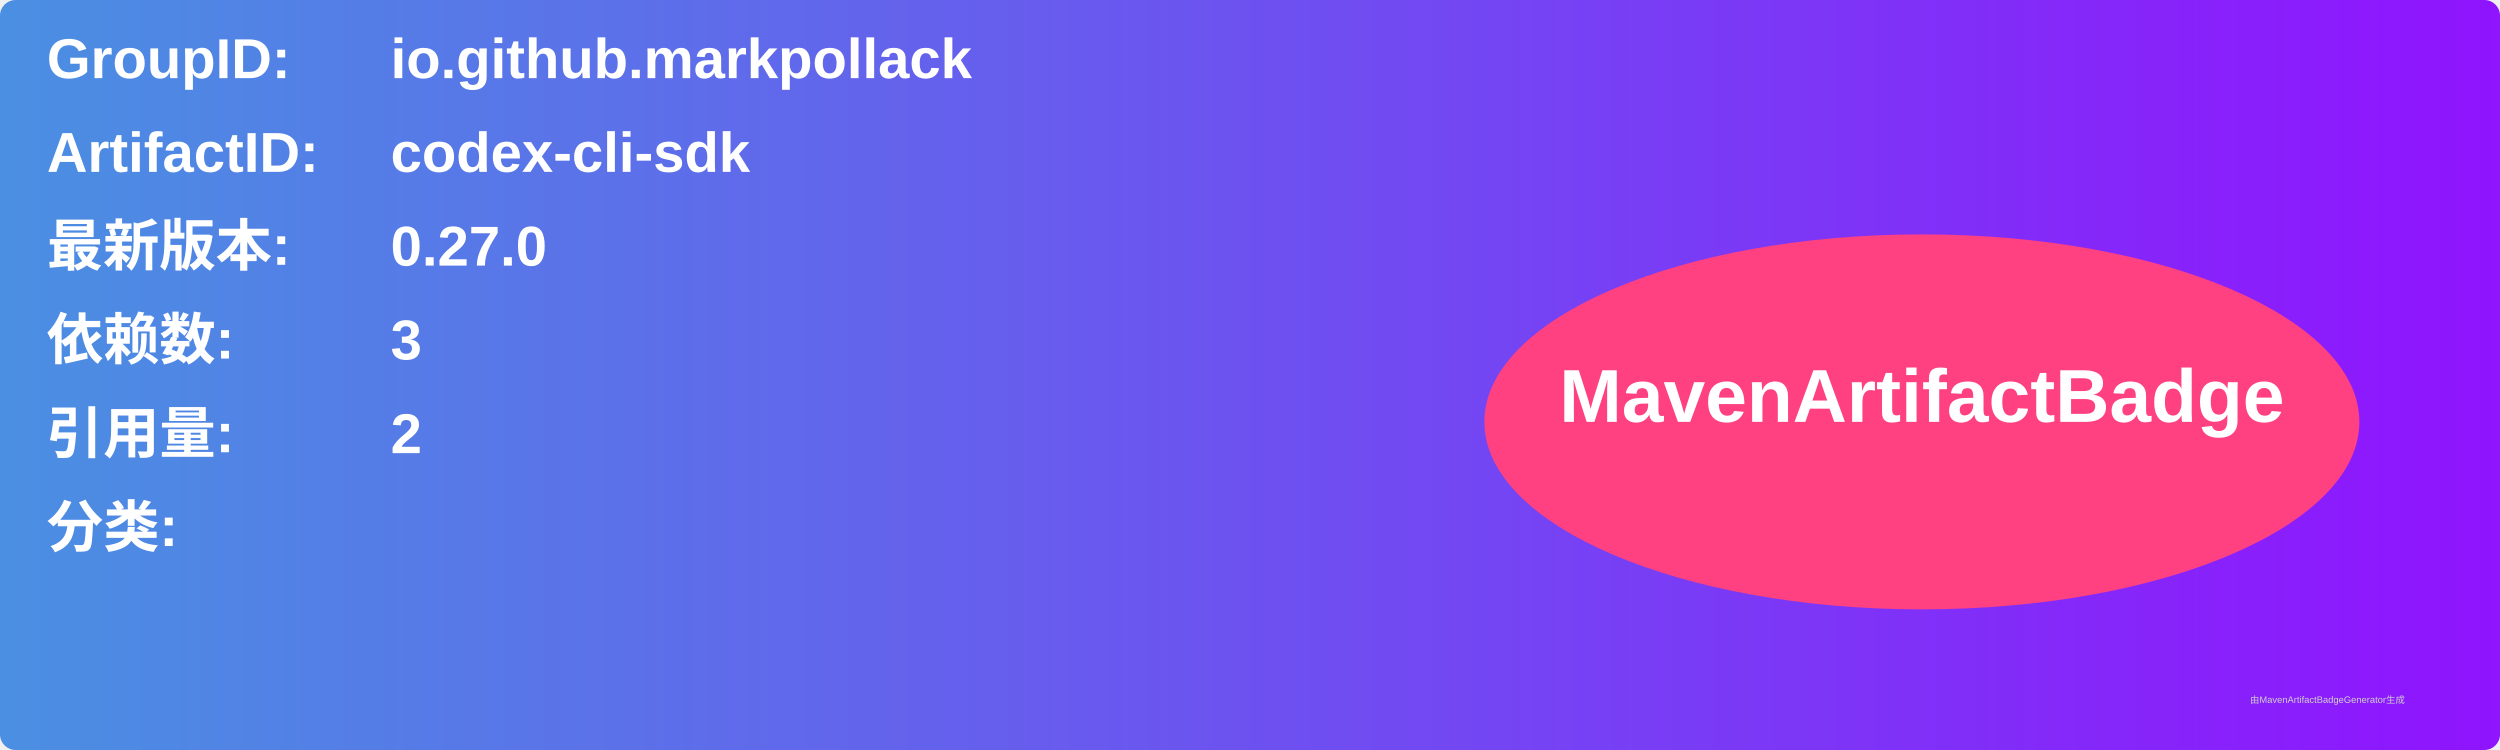
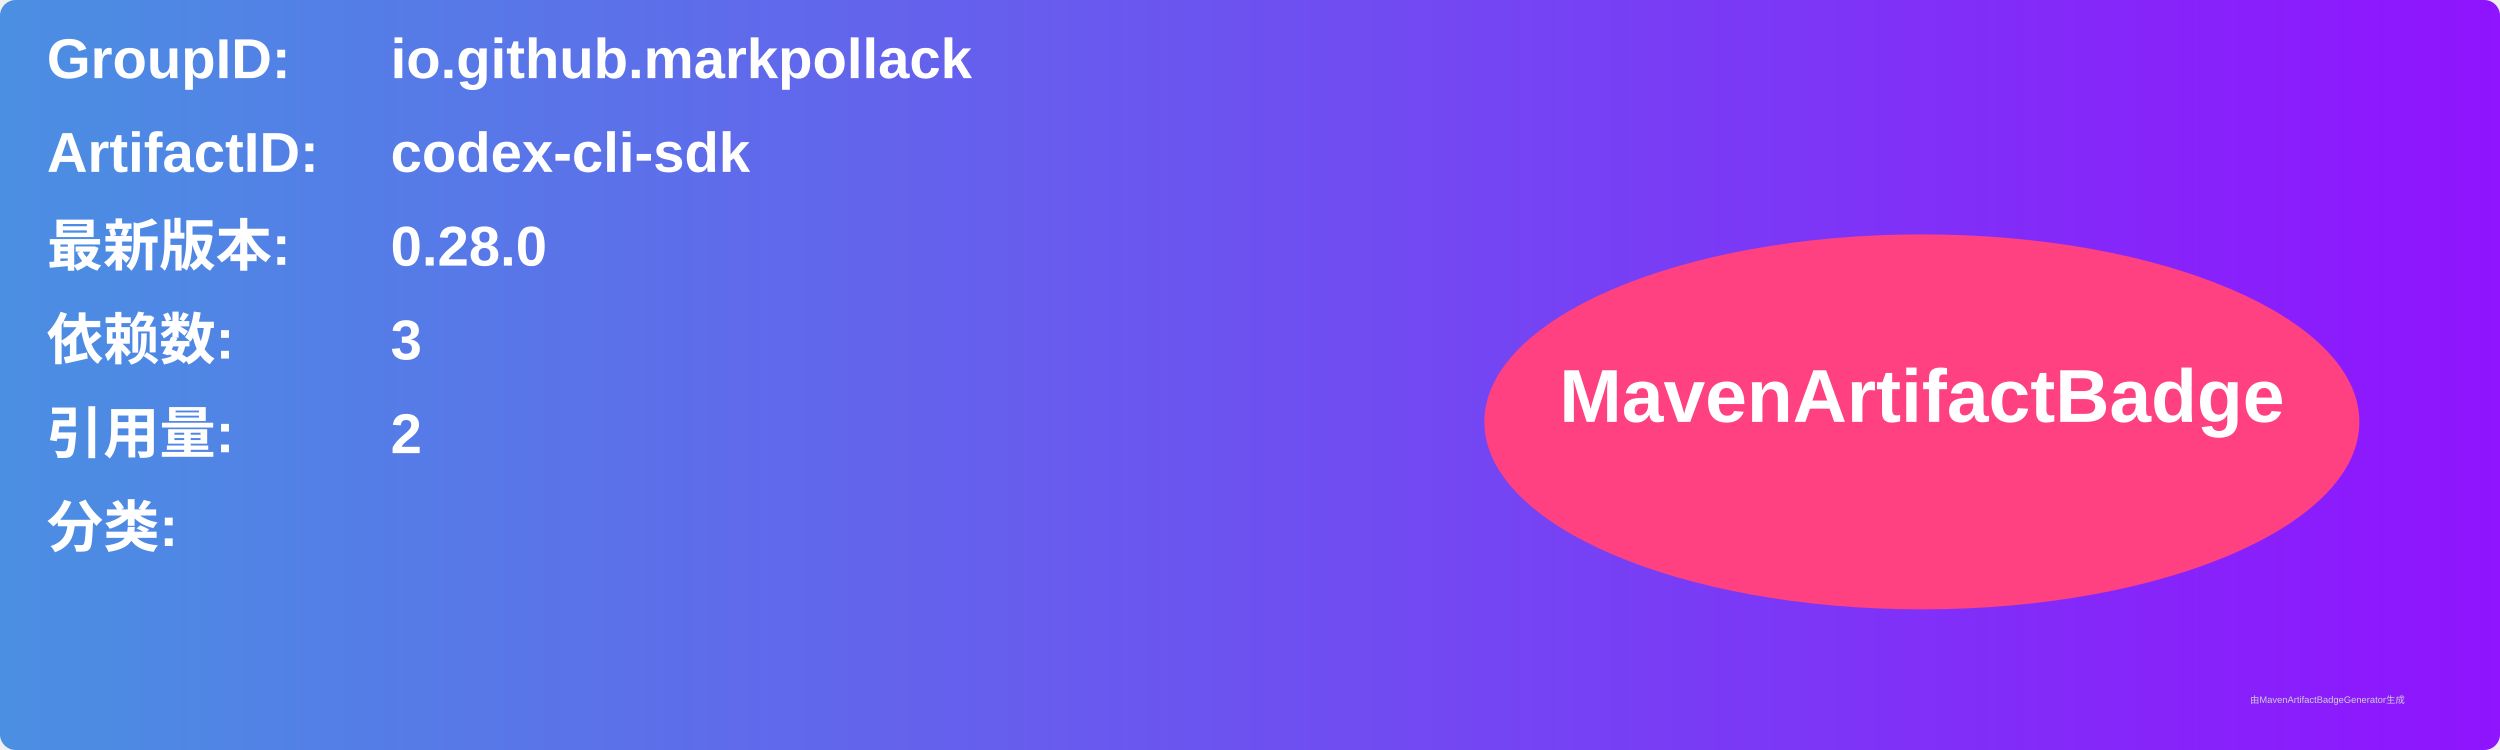
<svg xmlns="http://www.w3.org/2000/svg" width="800" height="240" viewBox="0 0 800 240">
  <linearGradient id="grad" x1="0%" y1="0%" x2="100%" y2="0%">
    <stop offset="0%" stop-color="#4a90e2" />
    <stop offset="100%" stop-color="#9013fe" />
  </linearGradient>
  <rect width="100%" height="100%" rx="5" ry="5" fill="url(#grad)" />
  <g transform="translate(15, 15)">
    <text x="0" y="10" font-family="Arial" font-size="18" fill="white" font-weight="bold" width="260">GroupID:</text>
    <text x="110" y="10" font-family="Arial" font-size="18" fill="white" font-weight="bold" width="460">io.github.markpollack</text>
    <text x="0" y="40" font-family="Arial" font-size="18" fill="white" font-weight="bold" width="260">ArtifactID:</text>
    <text x="110" y="40" font-family="Arial" font-size="18" fill="white" font-weight="bold" width="460">codex-cli-sdk</text>
    <text x="0" y="70" font-family="Arial" font-size="18" fill="white" font-weight="bold">最新版本:</text>
    <text x="110" y="70" font-family="Arial" font-size="18" fill="white" font-weight="bold">
-       <tspan font-weight="bold">0.27.0</tspan>
+       <tspan font-weight="bold">0.28.0</tspan>
    </text>
    <text x="0" y="100" font-family="Arial" font-size="18" fill="white" font-weight="bold">依赖数: </text>
    <text x="110" y="100" font-family="Arial" font-size="18" fill="white">
      <tspan font-weight="bold">3</tspan>
    </text>
    <text x="0" y="130" font-family="Arial" font-size="18" fill="white" font-weight="bold">引用量: </text>
    <text x="110" y="130" font-family="Arial" font-size="18" fill="white">
      <tspan font-weight="bold">2</tspan>
    </text>
    <text x="0" y="160" font-family="Arial" font-size="18" fill="white" font-weight="bold">分类:</text>
    <text x="10" y="190" font-family="Arial" font-size="10" fill="white">
      <tspan font-weight="bold" />
    </text>
    <ellipse cx="600" cy="120" rx="140" ry="60" fill="#ff4081" />
    <text x="600" y="120" text-anchor="middle" font-family="Arial" font-size="24" fill="white" font-weight="bold">MavenArtifactBadge</text>
  </g>
  <text x="720" y="225" font-family="Arial" font-size="3" fill="#d0d0d0">由MavenArtifactBadgeGenerator生成</text>
</svg>
